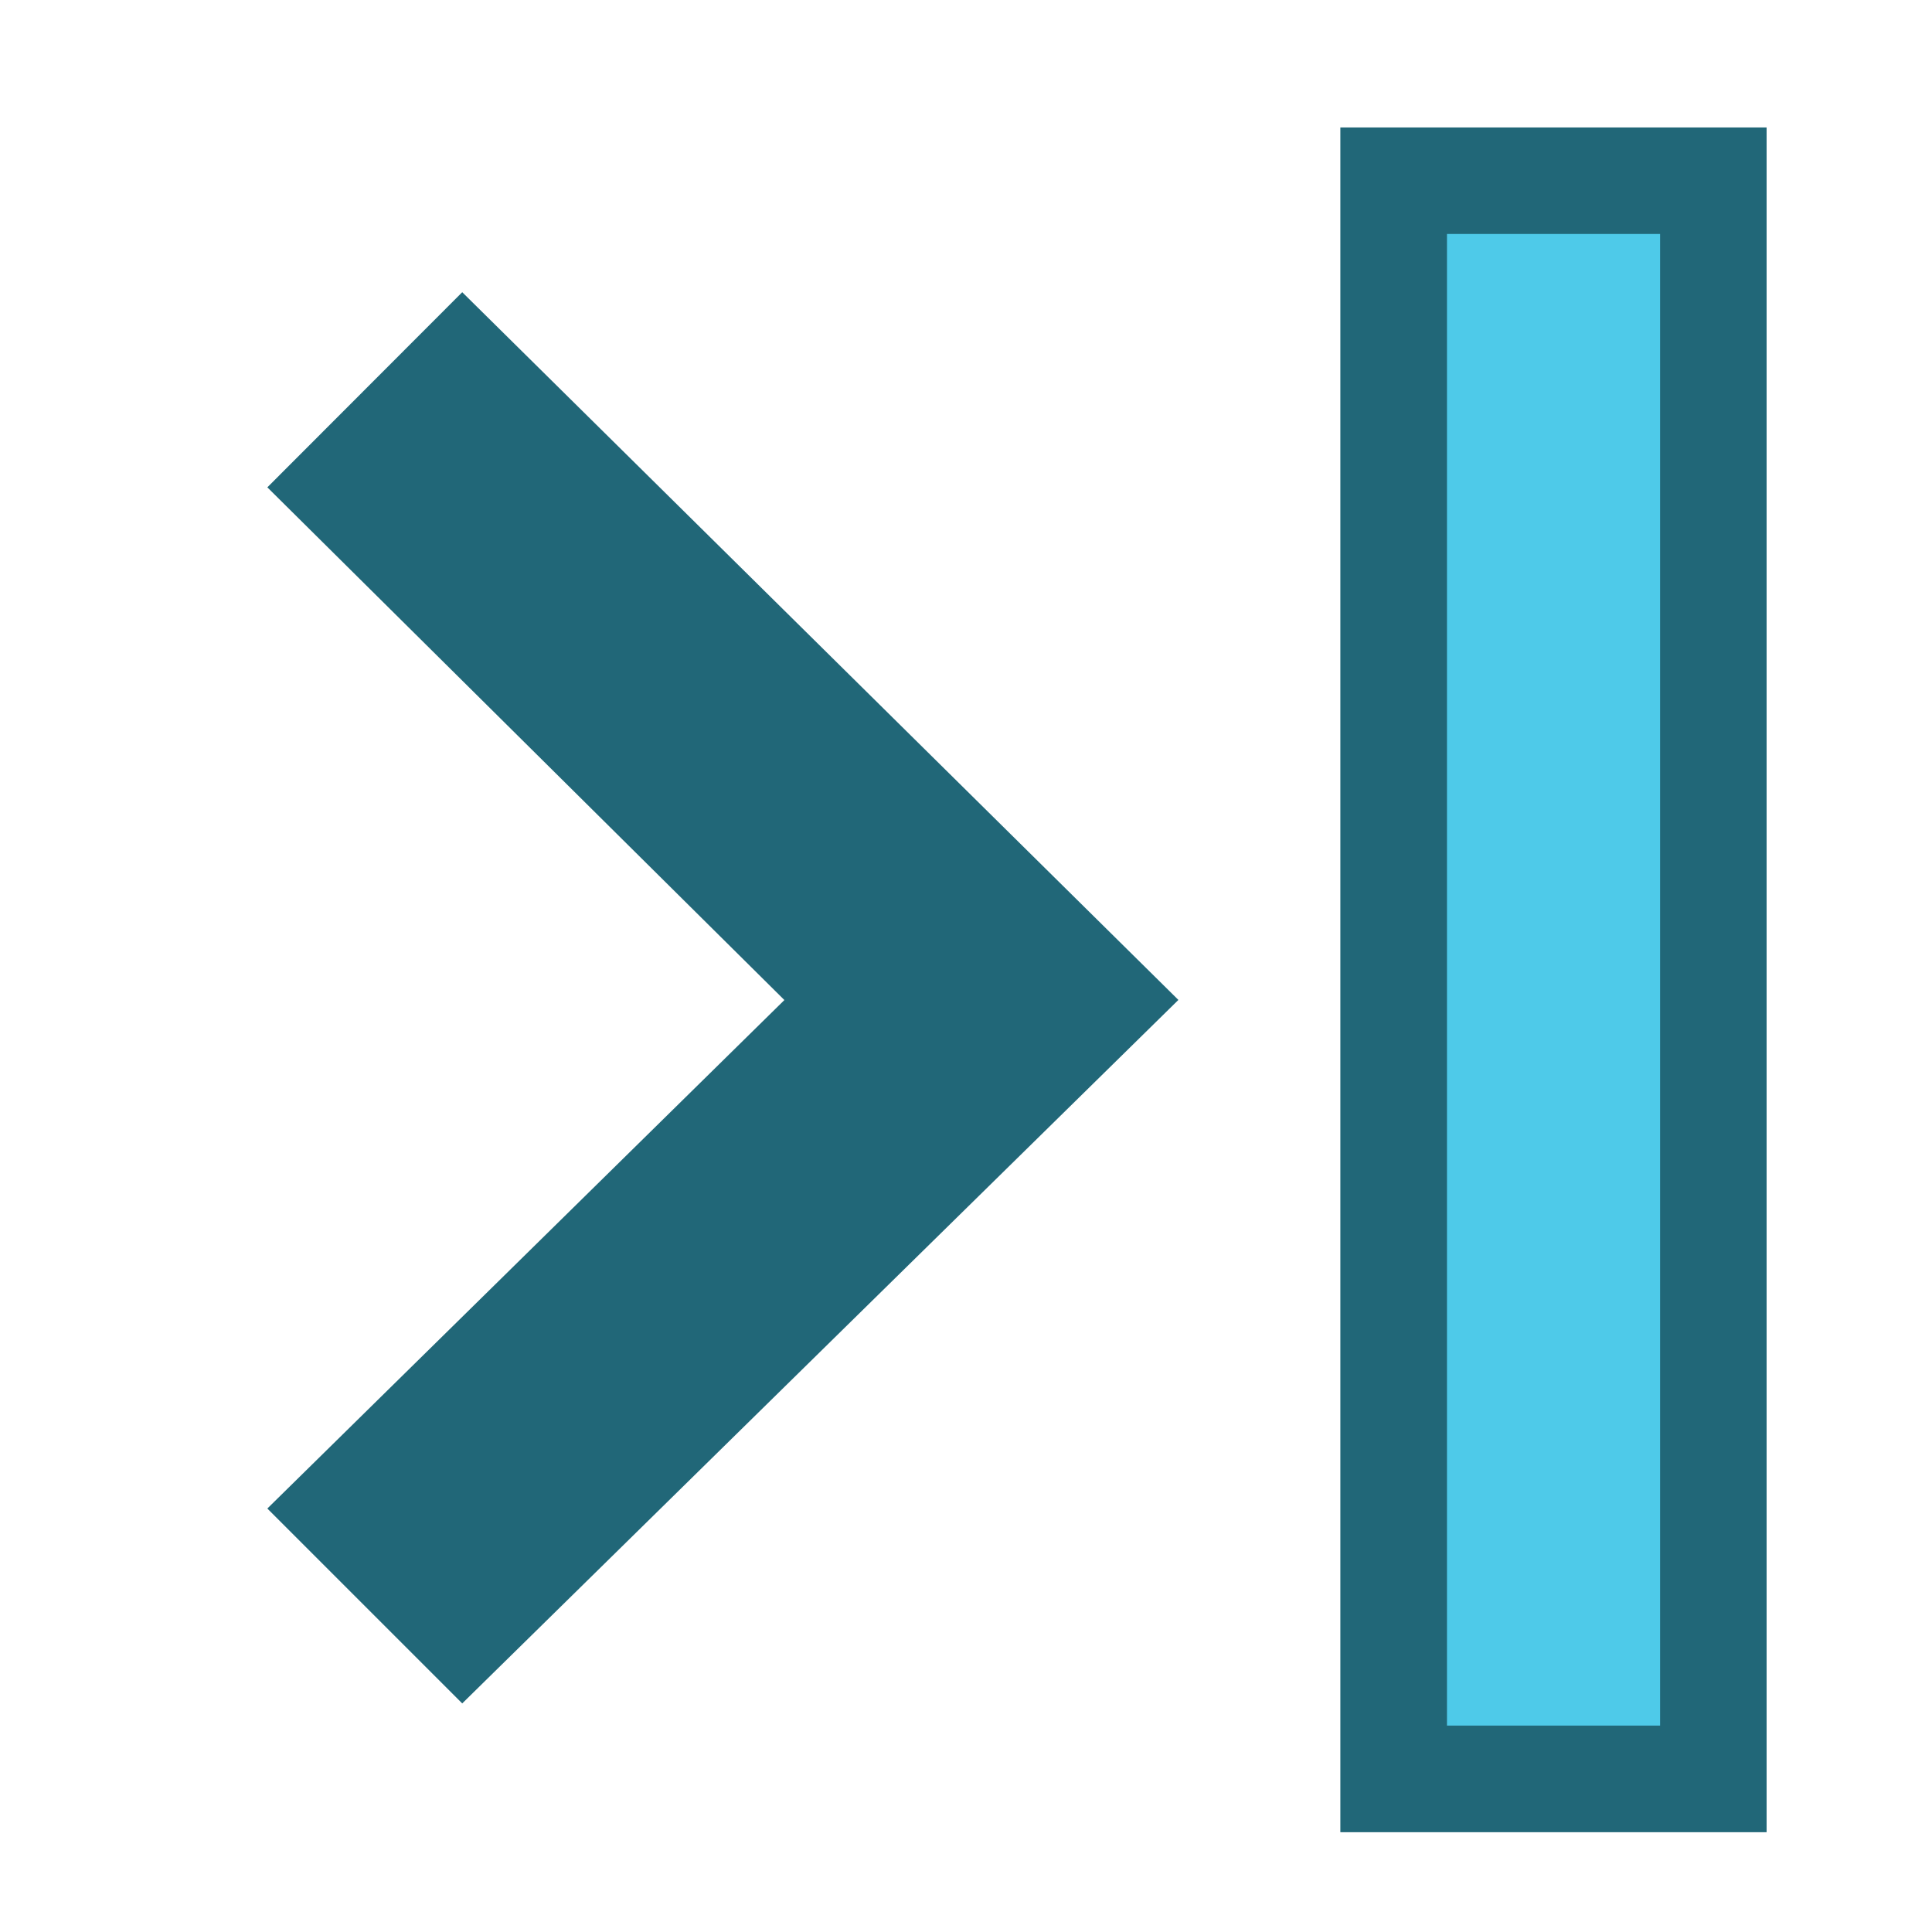
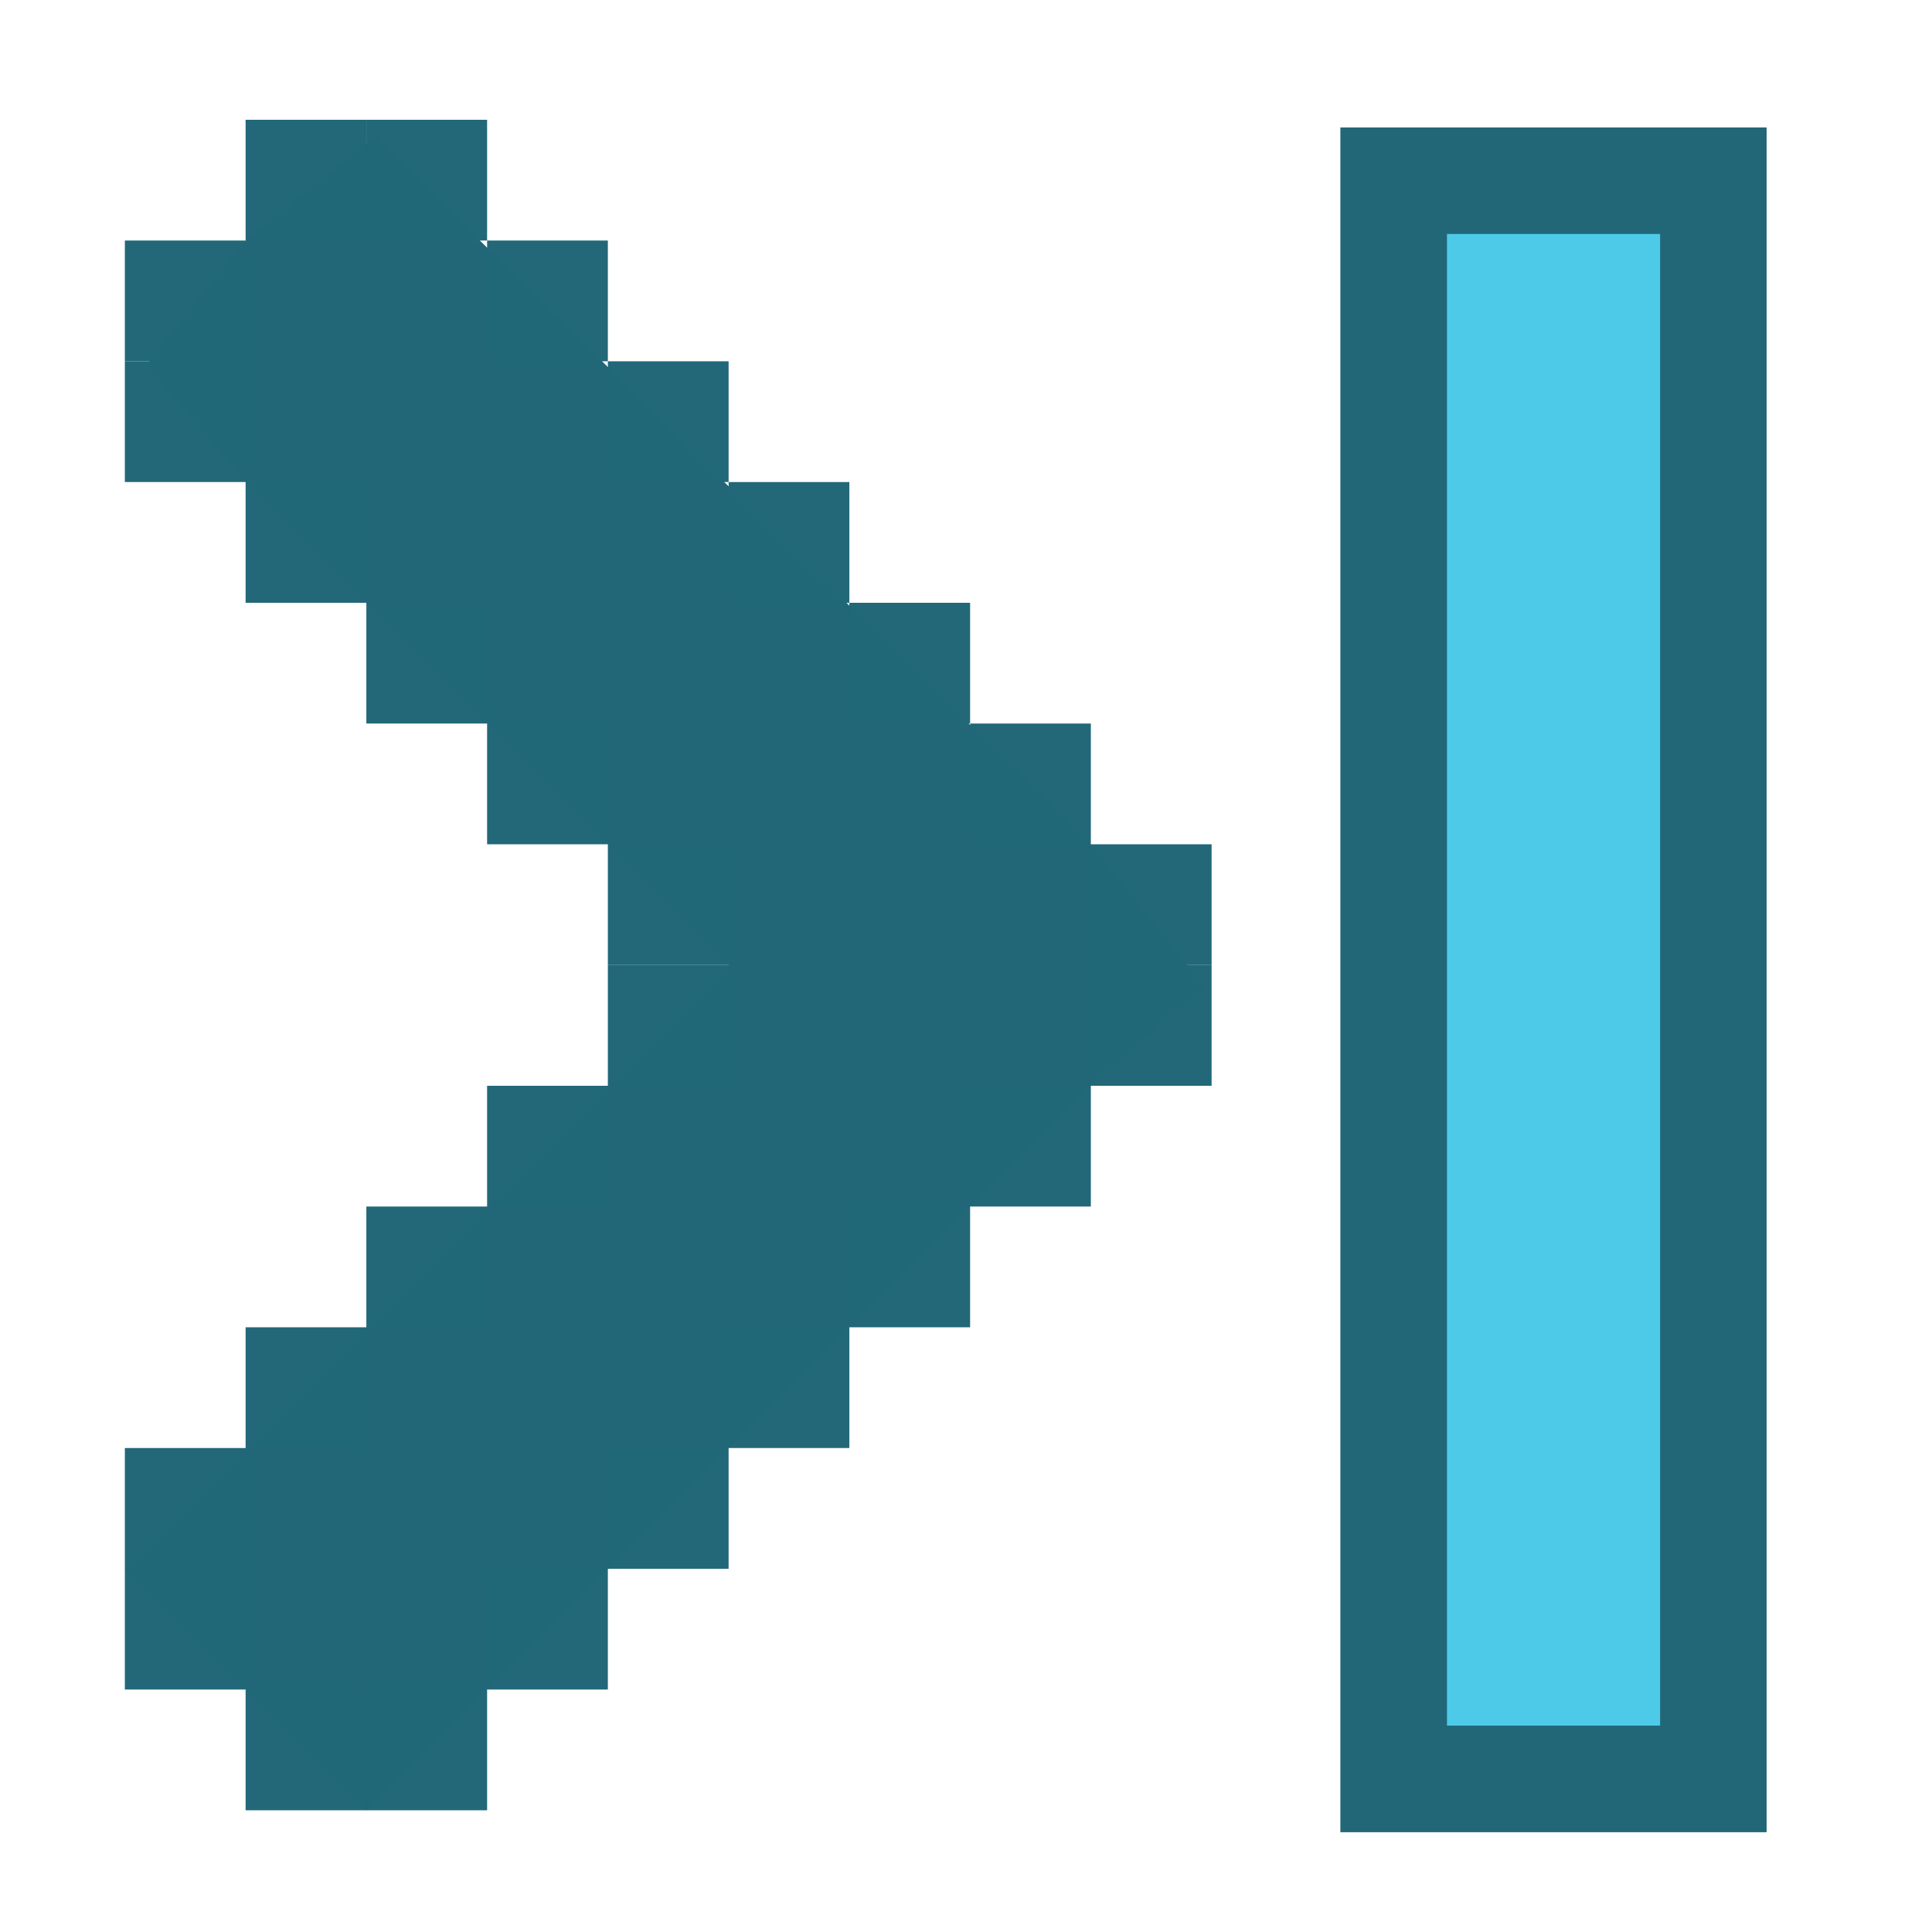
<svg xmlns="http://www.w3.org/2000/svg" width="16" height="16" id="svg2" version="1.1">
  <defs id="defs4" />
  <g id="layer1" transform="translate(0,-1036.362)">
    <g transform="matrix(1.272723,0,0,1.272723,-205.1812,237.4776)" id="layer9" style="display:inline;fill:#4ecae9;fill-opacity:1" />
    <g style="fill:#4ecae9;fill-opacity:1" transform="matrix(1.272723,0,0,1.272723,-205.1812,237.4776)" id="layer10" />
    <g style="fill:#4ecae9;fill-opacity:1" transform="matrix(1.272723,0,0,1.272723,-205.1812,237.4776)" id="layer11" />
-     <path style="color:#bebebe;font-style:normal;font-variant:normal;font-weight:normal;font-stretch:normal;font-size:medium;line-height:normal;font-family:'Andale Mono';-inkscape-font-specification:'Andale Mono';text-indent:0;text-align:start;text-decoration:none;text-decoration-line:none;letter-spacing:normal;word-spacing:normal;text-transform:none;writing-mode:lr-tb;direction:ltr;text-anchor:start;display:inline;overflow:visible;visibility:visible;fill:#216778;fill-opacity:1;fill-rule:nonzero;stroke:none;stroke-width:2;marker:none;enable-background:new" id="path10839-9-9-3-0-4" d="m 3.828,1038.782 5.931,5.861 -5.931,5.826 -1.614,-1.614 4.282,-4.211 -4.282,-4.246 z" />
    <g id="g4495" transform="matrix(-1,0,0,1,20.76526,4.551662)">
      <rect x="6.135" y="1032.866" id="rect4317-8-6-3" rx="0" height="14.118" ry="0" style="color:#bebebe;display:inline;overflow:visible;visibility:visible;fill:#216778;fill-opacity:1;fill-rule:nonzero;stroke:none;stroke-width:3.01;marker:none;enable-background:accumulate" width="3.53" />
      <rect x="7.017" y="1033.748" id="rect4317-8-6" rx="0" height="12.353" ry="0" style="color:#bebebe;display:inline;overflow:visible;visibility:visible;fill:#4ecae9;fill-opacity:1;fill-rule:nonzero;stroke:none;stroke-width:1.991;marker:none;enable-background:accumulate" width="1.765" />
    </g>
    <g style="fill:#4ecae9;fill-opacity:1" transform="matrix(1.272723,0,0,1.272723,-205.1812,237.4776)" id="layer13" />
    <g style="fill:#4ecae9;fill-opacity:1" transform="matrix(1.272723,0,0,1.272723,-205.1812,237.4776)" id="layer14" />
    <g transform="matrix(1.272723,0,0,1.272723,-205.1812,237.4776)" id="layer15" style="display:inline;fill:#4ecae9;fill-opacity:1" />
    <g transform="matrix(1.272723,0,0,1.272723,-205.1812,237.4776)" id="g4953" style="display:inline;fill:#4ecae9;fill-opacity:1" />
+     <g id="g4590" transform="rotate(90,13.72794,1034.021)">
+       <path d="m 17.2,1044.646 5.861,-5.931 1.18,-0.943 0.82,0.943 6,6 -1,1 -1,1 -5,-5 -4,4 -0.971,0.821 -1.029,-0.821 z" id="path10839-9-9-3-0-4-3" style="color:#bebebe;font-style:normal;font-variant:normal;font-weight:normal;font-stretch:normal;font-size:medium;line-height:normal;font-family:'Andale Mono';-inkscape-font-specification:'Andale Mono';text-indent:0;text-align:start;text-decoration:none;text-decoration-line:none;letter-spacing:normal;word-spacing:normal;text-transform:none;writing-mode:lr-tb;direction:ltr;text-anchor:start;display:inline;overflow:visible;visibility:visible;fill:#216778;fill-opacity:1;fill-rule:nonzero;stroke:none;stroke-width:2.342;marker:none;enable-background:new" />
+       <rect y="1043.715" x="17.061" height="1" width="1" id="rect4484" style="opacity:1;fill:#216778;fill-opacity:0.992;stroke:none;stroke-width:1.002;stroke-linecap:round;stroke-linejoin:round;stroke-miterlimit:4;stroke-dasharray:none;stroke-opacity:1;paint-order:fill markers stroke" />
+       <rect y="1042.715" x="18.061" height="1" width="1" id="rect4484-3" style="opacity:1;fill:#216778;fill-opacity:0.992;stroke:none;stroke-width:1.002;stroke-linecap:round;stroke-linejoin:round;stroke-miterlimit:4;stroke-dasharray:none;stroke-opacity:1;paint-order:fill markers stroke" />
+       <rect y="1041.715" x="19.061" height="1" width="1" id="rect4484-6" style="opacity:1;fill:#216778;fill-opacity:0.992;stroke:none;stroke-width:1.002;stroke-linecap:round;stroke-linejoin:round;stroke-miterlimit:4;stroke-dasharray:none;stroke-opacity:1;paint-order:fill markers stroke" />
+       <rect y="1040.715" x="20.061" height="1" width="1" id="rect4484-7" style="opacity:1;fill:#216778;fill-opacity:0.992;stroke:none;stroke-width:1.002;stroke-linecap:round;stroke-linejoin:round;stroke-miterlimit:4;stroke-dasharray:none;stroke-opacity:1;paint-order:fill markers stroke" />
+       <rect y="1039.715" x="21.061" height="1" width="1" id="rect4484-5" style="opacity:1;fill:#216778;fill-opacity:0.992;stroke:none;stroke-width:1.002;stroke-linecap:round;stroke-linejoin:round;stroke-miterlimit:4;stroke-dasharray:none;stroke-opacity:1;paint-order:fill markers stroke" />
+       <rect y="1038.715" x="22.061" height="1" width="1" id="rect4484-35" style="opacity:1;fill:#216778;fill-opacity:0.992;stroke:none;stroke-width:1.002;stroke-linecap:round;stroke-linejoin:round;stroke-miterlimit:4;stroke-dasharray:none;stroke-opacity:1;paint-order:fill markers stroke" />
+       <rect y="1037.715" x="23.061" height="1" width="1" id="rect4484-62" style="opacity:1;fill:#216778;fill-opacity:0.992;stroke:none;stroke-width:1.002;stroke-linecap:round;stroke-linejoin:round;stroke-miterlimit:4;stroke-dasharray:none;stroke-opacity:1;paint-order:fill markers stroke" />
+       <rect y="1037.715" x="24.061" height="1" width="1" id="rect4484-9" style="opacity:1;fill:#216778;fill-opacity:0.992;stroke:none;stroke-width:1.002;stroke-linecap:round;stroke-linejoin:round;stroke-miterlimit:4;stroke-dasharray:none;stroke-opacity:1;paint-order:fill markers stroke" />
+       <rect y="1038.715" x="25.061" height="1" width="1" id="rect4484-50" style="opacity:1;fill:#216778;fill-opacity:0.992;stroke:none;stroke-width:1.002;stroke-linecap:round;stroke-linejoin:round;stroke-miterlimit:4;stroke-dasharray:none;stroke-opacity:1;paint-order:fill markers stroke" />
+       <rect y="1039.715" x="26.061" height="1" width="1" id="rect4484-36" style="opacity:1;fill:#216778;fill-opacity:0.992;stroke:none;stroke-width:1.002;stroke-linecap:round;stroke-linejoin:round;stroke-miterlimit:4;stroke-dasharray:none;stroke-opacity:1;paint-order:fill markers stroke" />
+       <rect y="1040.715" x="27.061" height="1" width="1" id="rect4484-1" style="opacity:1;fill:#216778;fill-opacity:0.992;stroke:none;stroke-width:1.002;stroke-linecap:round;stroke-linejoin:round;stroke-miterlimit:4;stroke-dasharray:none;stroke-opacity:1;paint-order:fill markers stroke" />
+       <rect y="1041.715" x="28.061" height="1" width="1" id="rect4484-0" style="opacity:1;fill:#216778;fill-opacity:0.992;stroke:none;stroke-width:1.002;stroke-linecap:round;stroke-linejoin:round;stroke-miterlimit:4;stroke-dasharray:none;stroke-opacity:1;paint-order:fill markers stroke" />
+       <rect y="1042.715" x="29.061" height="1" width="1" id="rect4484-63" style="opacity:1;fill:#216778;fill-opacity:0.992;stroke:none;stroke-width:1.002;stroke-linecap:round;stroke-linejoin:round;stroke-miterlimit:4;stroke-dasharray:none;stroke-opacity:1;paint-order:fill markers stroke" />
+       <rect y="1043.715" x="30.061" height="1" width="1" id="rect4484-2" style="opacity:1;fill:#216778;fill-opacity:0.992;stroke:none;stroke-width:1.002;stroke-linecap:round;stroke-linejoin:round;stroke-miterlimit:4;stroke-dasharray:none;stroke-opacity:1;paint-order:fill markers stroke" />
+       <rect y="1044.715" x="30.061" height="1" width="1" id="rect4484-2-6" style="opacity:1;fill:#216778;fill-opacity:0.992;stroke:none;stroke-width:1.002;stroke-linecap:round;stroke-linejoin:round;stroke-miterlimit:4;stroke-dasharray:none;stroke-opacity:1;paint-order:fill markers stroke" />
+       <rect y="1045.715" x="29.061" height="1" width="1" id="rect4484-2-1" style="opacity:1;fill:#216778;fill-opacity:0.992;stroke:none;stroke-width:1.002;stroke-linecap:round;stroke-linejoin:round;stroke-miterlimit:4;stroke-dasharray:none;stroke-opacity:1;paint-order:fill markers stroke" />
+       <rect y="1045.715" x="28.061" height="1" width="1" id="rect4484-2-5" style="opacity:1;fill:#216778;fill-opacity:0.992;stroke:none;stroke-width:1.002;stroke-linecap:round;stroke-linejoin:round;stroke-miterlimit:4;stroke-dasharray:none;stroke-opacity:1;paint-order:fill markers stroke" />
+       <rect y="1044.715" x="27.061" height="1" width="1" id="rect4484-2-54" style="opacity:1;fill:#216778;fill-opacity:0.992;stroke:none;stroke-width:1.002;stroke-linecap:round;stroke-linejoin:round;stroke-miterlimit:4;stroke-dasharray:none;stroke-opacity:1;paint-order:fill markers stroke" />
+       <rect y="1043.715" x="26.061" height="1" width="1" id="rect4484-2-7" style="opacity:1;fill:#216778;fill-opacity:0.992;stroke:none;stroke-width:1.002;stroke-linecap:round;stroke-linejoin:round;stroke-miterlimit:4;stroke-dasharray:none;stroke-opacity:1;paint-order:fill markers stroke" />
+       <rect y="1042.715" x="25.061" height="1" width="1" id="rect4484-2-65" style="opacity:1;fill:#216778;fill-opacity:0.992;stroke:none;stroke-width:1.002;stroke-linecap:round;stroke-linejoin:round;stroke-miterlimit:4;stroke-dasharray:none;stroke-opacity:1;paint-order:fill markers stroke" />
+       <rect y="1041.715" x="24.061" height="1" width="1" id="rect4484-2-69" style="opacity:1;fill:#216778;fill-opacity:0.992;stroke:none;stroke-width:1.002;stroke-linecap:round;stroke-linejoin:round;stroke-miterlimit:4;stroke-dasharray:none;stroke-opacity:1;paint-order:fill markers stroke" />
+       <rect y="1041.715" x="23.061" height="1" width="1" id="rect4484-2-3" style="opacity:1;fill:#216778;fill-opacity:0.992;stroke:none;stroke-width:1.002;stroke-linecap:round;stroke-linejoin:round;stroke-miterlimit:4;stroke-dasharray:none;stroke-opacity:1;paint-order:fill markers stroke" />
+       <rect y="1042.715" x="22.061" height="1" width="1" id="rect4484-2-74" style="opacity:1;fill:#216778;fill-opacity:0.992;stroke:none;stroke-width:1.002;stroke-linecap:round;stroke-linejoin:round;stroke-miterlimit:4;stroke-dasharray:none;stroke-opacity:1;paint-order:fill markers stroke" />
+       <rect y="1043.715" x="21.061" height="1" width="1" id="rect4484-2-52" style="opacity:1;fill:#216778;fill-opacity:0.992;stroke:none;stroke-width:1.002;stroke-linecap:round;stroke-linejoin:round;stroke-miterlimit:4;stroke-dasharray:none;stroke-opacity:1;paint-order:fill markers stroke" />
+       <rect y="1044.715" x="20.061" height="1" width="1" id="rect4484-2-547" style="opacity:1;fill:#216778;fill-opacity:0.992;stroke:none;stroke-width:1.002;stroke-linecap:round;stroke-linejoin:round;stroke-miterlimit:4;stroke-dasharray:none;stroke-opacity:1;paint-order:fill markers stroke" />
+       <rect y="1045.715" x="19.061" height="1" width="1" id="rect4484-2-4" style="opacity:1;fill:#216778;fill-opacity:0.992;stroke:none;stroke-width:1.002;stroke-linecap:round;stroke-linejoin:round;stroke-miterlimit:4;stroke-dasharray:none;stroke-opacity:1;paint-order:fill markers stroke" />
+       <rect y="1045.715" x="18.061" height="1" width="1" id="rect4484-2-43" style="opacity:1;fill:#216778;fill-opacity:0.992;stroke:none;stroke-width:1.002;stroke-linecap:round;stroke-linejoin:round;stroke-miterlimit:4;stroke-dasharray:none;stroke-opacity:1;paint-order:fill markers stroke" />
+       <rect y="1044.715" x="17.061" height="1" width="1" id="rect4484-2-0" style="opacity:1;fill:#216778;fill-opacity:0.992;stroke:none;stroke-width:1.002;stroke-linecap:round;stroke-linejoin:round;stroke-miterlimit:4;stroke-dasharray:none;stroke-opacity:1;paint-order:fill markers stroke" />
+     </g>
  </g>
</svg>
